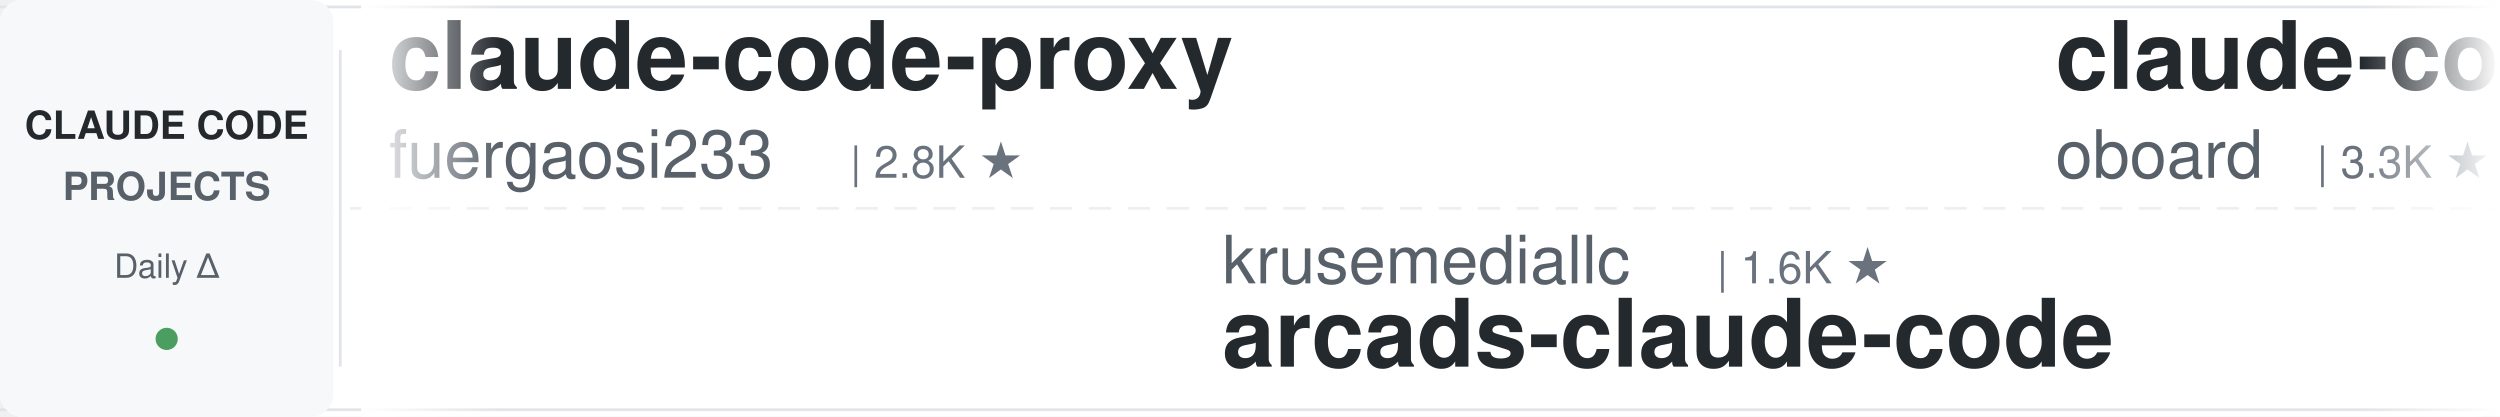
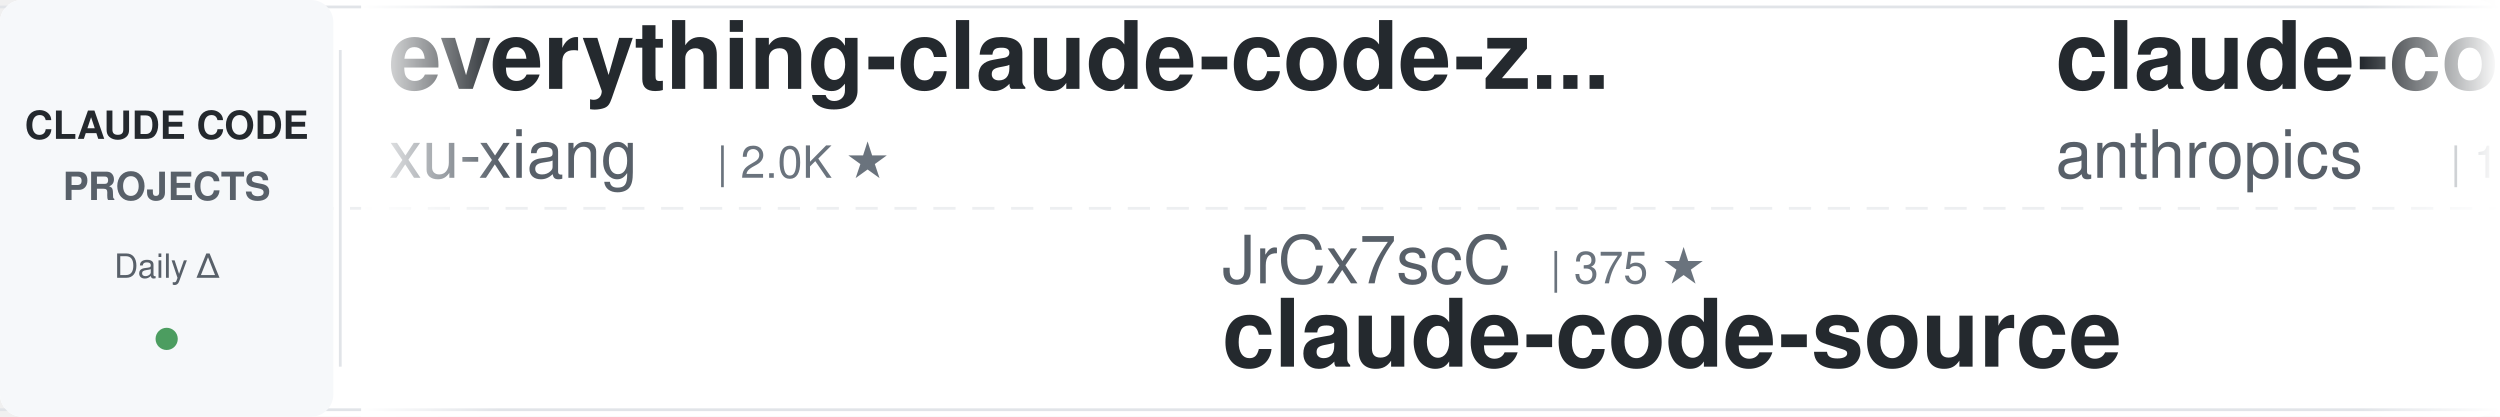
<svg xmlns="http://www.w3.org/2000/svg" width="900" height="150">
  <defs>
    <linearGradient id="leftFade" x1="0%" y1="0%" x2="100%" y2="0%">
      <stop offset="0%" style="stop-color:#ffffff;stop-opacity:1" />
      <stop offset="100%" style="stop-color:#ffffff;stop-opacity:0" />
    </linearGradient>
    <linearGradient id="rightFade" x1="0%" y1="0%" x2="100%" y2="0%">
      <stop offset="0%" style="stop-color:#ffffff;stop-opacity:0" />
      <stop offset="100%" style="stop-color:#ffffff;stop-opacity:1" />
    </linearGradient>
  </defs>
  <rect width="900" height="150" fill="#ffffff" rx="8" />
  <rect x="0" y="2" width="900" height="1" fill="#e1e4e8" />
  <rect x="0" y="147" width="900" height="1" fill="#e1e4e8" />
  <line x1="0" y1="75" x2="900" y2="75" stroke="#e1e4e8" stroke-width="1" stroke-dasharray="8 6" opacity="0.6" />
  <rect x="0" y="0" width="120" height="150" fill="#f6f8fa" rx="8" />
  <text x="60" y="50" font-family="-apple-system, BlinkMacSystemFont, 'Segoe UI', Helvetica, Arial, sans-serif" font-size="14" font-weight="600" fill="#24292e" text-anchor="middle">CLAUDE CODE</text>
  <text x="60" y="72" font-family="-apple-system, BlinkMacSystemFont, 'Segoe UI', Helvetica, Arial, sans-serif" font-size="14" font-weight="600" fill="#586069" text-anchor="middle">PROJECTS</text>
  <text x="60" y="100" font-family="-apple-system, BlinkMacSystemFont, 'Segoe UI', Helvetica, Arial, sans-serif" font-size="12" font-weight="500" fill="#586069" text-anchor="middle">Daily Δ</text>
  <circle cx="60" cy="122" r="4" fill="#22863a" opacity="0.8" />
  <rect x="122" y="18" width="1" height="114" fill="#e1e4e8" />
  <clipPath id="tickerClip">
    <rect x="130" y="0" width="770" height="150" />
  </clipPath>
  <g clip-path="url(#tickerClip)">
    <g id="tickerItems">
      <animateTransform attributeName="transform" attributeType="XML" type="translate" from="0 0" to="-3000 0" dur="54s" repeatCount="indefinite" />
      <g transform="translate(0, 0)">
-         <text x="140" y="32" font-family="-apple-system, BlinkMacSystemFont, 'Segoe UI', Helvetica, Arial, sans-serif" font-size="34" font-weight="600" fill="#24292e">claude-code-proxy</text>
-         <text x="140" y="64" font-family="-apple-system, BlinkMacSystemFont, 'Segoe UI', Helvetica, Arial, sans-serif" font-size="24" font-weight="400" fill="#586069">fuergaosi233</text>
-         <text x="306" y="64" font-family="-apple-system, BlinkMacSystemFont, 'Segoe UI', Helvetica, Arial, sans-serif" font-size="16" font-weight="500" fill="#6a737d">| 2.8K ★</text>
+         <text x="140" y="32" font-family="-apple-system, BlinkMacSystemFont, 'Segoe UI', Helvetica, Arial, sans-serif" font-size="34" font-weight="600" fill="#24292e">everything-claude-code-z...</text>
+         <text x="140" y="64" font-family="-apple-system, BlinkMacSystemFont, 'Segoe UI', Helvetica, Arial, sans-serif" font-size="24" font-weight="400" fill="#586069">xu-xiang</text>
+         <text x="258" y="64" font-family="-apple-system, BlinkMacSystemFont, 'Segoe UI', Helvetica, Arial, sans-serif" font-size="16" font-weight="500" fill="#6a737d">| 2.0K ★</text>
      </g>
      <g transform="translate(300, 0)">
-         <text x="140" y="102" font-family="-apple-system, BlinkMacSystemFont, 'Segoe UI', Helvetica, Arial, sans-serif" font-size="24" font-weight="400" fill="#586069">krusemediallc</text>
-         <text x="318" y="102" font-family="-apple-system, BlinkMacSystemFont, 'Segoe UI', Helvetica, Arial, sans-serif" font-size="16" font-weight="500" fill="#6a737d">| 1.6K ★</text>
-         <text x="140" y="132" font-family="-apple-system, BlinkMacSystemFont, 'Segoe UI', Helvetica, Arial, sans-serif" font-size="34" font-weight="600" fill="#24292e">arcads-claude-code</text>
+         <text x="140" y="102" font-family="-apple-system, BlinkMacSystemFont, 'Segoe UI', Helvetica, Arial, sans-serif" font-size="24" font-weight="400" fill="#586069">JrCx7scC</text>
+         <text x="258" y="102" font-family="-apple-system, BlinkMacSystemFont, 'Segoe UI', Helvetica, Arial, sans-serif" font-size="16" font-weight="500" fill="#6a737d">| 375 ★</text>
+         <text x="140" y="132" font-family="-apple-system, BlinkMacSystemFont, 'Segoe UI', Helvetica, Arial, sans-serif" font-size="34" font-weight="600" fill="#24292e">claude-code-source</text>
      </g>
      <g transform="translate(600, 0)">
-         <text x="140" y="32" font-family="-apple-system, BlinkMacSystemFont, 'Segoe UI', Helvetica, Arial, sans-serif" font-size="34" font-weight="600" fill="#24292e">claude-code-rev</text>
-         <text x="140" y="64" font-family="-apple-system, BlinkMacSystemFont, 'Segoe UI', Helvetica, Arial, sans-serif" font-size="24" font-weight="400" fill="#586069">oboard</text>
-         <text x="234" y="64" font-family="-apple-system, BlinkMacSystemFont, 'Segoe UI', Helvetica, Arial, sans-serif" font-size="16" font-weight="500" fill="#6a737d">| 3.3K ★</text>
+         <text x="140" y="32" font-family="-apple-system, BlinkMacSystemFont, 'Segoe UI', Helvetica, Arial, sans-serif" font-size="34" font-weight="600" fill="#24292e">claude-code-base-action</text>
+         <text x="140" y="64" font-family="-apple-system, BlinkMacSystemFont, 'Segoe UI', Helvetica, Arial, sans-serif" font-size="24" font-weight="400" fill="#586069">anthropics</text>
+         <text x="282" y="64" font-family="-apple-system, BlinkMacSystemFont, 'Segoe UI', Helvetica, Arial, sans-serif" font-size="16" font-weight="500" fill="#6a737d">| 1.0K ★</text>
      </g>
      <g transform="translate(900, 0)">
-         <text x="140" y="102" font-family="-apple-system, BlinkMacSystemFont, 'Segoe UI', Helvetica, Arial, sans-serif" font-size="24" font-weight="400" fill="#586069">disler</text>
-         <text x="234" y="102" font-family="-apple-system, BlinkMacSystemFont, 'Segoe UI', Helvetica, Arial, sans-serif" font-size="16" font-weight="500" fill="#6a737d">| 4.0K ★</text>
-         <text x="140" y="132" font-family="-apple-system, BlinkMacSystemFont, 'Segoe UI', Helvetica, Arial, sans-serif" font-size="34" font-weight="600" fill="#24292e">claude-code-hooks-master...</text>
+         <text x="140" y="102" font-family="-apple-system, BlinkMacSystemFont, 'Segoe UI', Helvetica, Arial, sans-serif" font-size="24" font-weight="400" fill="#586069">Piebald-AI</text>
+         <text x="282" y="102" font-family="-apple-system, BlinkMacSystemFont, 'Segoe UI', Helvetica, Arial, sans-serif" font-size="16" font-weight="500" fill="#6a737d">| 13.0K ★</text>
+         <text x="140" y="132" font-family="-apple-system, BlinkMacSystemFont, 'Segoe UI', Helvetica, Arial, sans-serif" font-size="34" font-weight="600" fill="#24292e">claude-code-system-promp...</text>
      </g>
      <g transform="translate(1200, 0)">
-         <text x="140" y="32" font-family="-apple-system, BlinkMacSystemFont, 'Segoe UI', Helvetica, Arial, sans-serif" font-size="34" font-weight="600" fill="#24292e">claude-code-engineering</text>
-         <text x="140" y="64" font-family="-apple-system, BlinkMacSystemFont, 'Segoe UI', Helvetica, Arial, sans-serif" font-size="24" font-weight="400" fill="#586069">huangjia2019</text>
-         <text x="306" y="64" font-family="-apple-system, BlinkMacSystemFont, 'Segoe UI', Helvetica, Arial, sans-serif" font-size="16" font-weight="500" fill="#6a737d">| 1.1K ★</text>
+         <text x="140" y="32" font-family="-apple-system, BlinkMacSystemFont, 'Segoe UI', Helvetica, Arial, sans-serif" font-size="34" font-weight="600" fill="#24292e">awesome-claude-code-tool...</text>
+         <text x="140" y="64" font-family="-apple-system, BlinkMacSystemFont, 'Segoe UI', Helvetica, Arial, sans-serif" font-size="24" font-weight="400" fill="#586069">rohitg00</text>
+         <text x="258" y="64" font-family="-apple-system, BlinkMacSystemFont, 'Segoe UI', Helvetica, Arial, sans-serif" font-size="16" font-weight="500" fill="#6a737d">| 2.8K ★</text>
      </g>
      <g transform="translate(1500, 0)">
-         <text x="140" y="102" font-family="-apple-system, BlinkMacSystemFont, 'Segoe UI', Helvetica, Arial, sans-serif" font-size="24" font-weight="400" fill="#586069">edmund-io</text>
-         <text x="270" y="102" font-family="-apple-system, BlinkMacSystemFont, 'Segoe UI', Helvetica, Arial, sans-serif" font-size="16" font-weight="500" fill="#6a737d">| 1.5K ★</text>
-         <text x="140" y="132" font-family="-apple-system, BlinkMacSystemFont, 'Segoe UI', Helvetica, Arial, sans-serif" font-size="34" font-weight="600" fill="#24292e">edmunds-claude-code</text>
+         <text x="140" y="102" font-family="-apple-system, BlinkMacSystemFont, 'Segoe UI', Helvetica, Arial, sans-serif" font-size="24" font-weight="400" fill="#586069">Donchitos</text>
+         <text x="270" y="102" font-family="-apple-system, BlinkMacSystemFont, 'Segoe UI', Helvetica, Arial, sans-serif" font-size="16" font-weight="500" fill="#6a737d">| 27.8K ★</text>
+         <text x="140" y="132" font-family="-apple-system, BlinkMacSystemFont, 'Segoe UI', Helvetica, Arial, sans-serif" font-size="34" font-weight="600" fill="#24292e">Claude-Code-Game-Studios</text>
      </g>
      <g transform="translate(1800, 0)">
-         <text x="140" y="32" font-family="-apple-system, BlinkMacSystemFont, 'Segoe UI', Helvetica, Arial, sans-serif" font-size="34" font-weight="600" fill="#24292e">claude_codex_bridge</text>
-         <text x="140" y="64" font-family="-apple-system, BlinkMacSystemFont, 'Segoe UI', Helvetica, Arial, sans-serif" font-size="24" font-weight="400" fill="#586069">SeemSeam</text>
-         <text x="258" y="64" font-family="-apple-system, BlinkMacSystemFont, 'Segoe UI', Helvetica, Arial, sans-serif" font-size="16" font-weight="500" fill="#6a737d">| 3.6K ★</text>
+         <text x="140" y="32" font-family="-apple-system, BlinkMacSystemFont, 'Segoe UI', Helvetica, Arial, sans-serif" font-size="34" font-weight="600" fill="#24292e">claude-code-infrastructu...</text>
+         <text x="140" y="64" font-family="-apple-system, BlinkMacSystemFont, 'Segoe UI', Helvetica, Arial, sans-serif" font-size="24" font-weight="400" fill="#586069">diet103</text>
+         <text x="246" y="64" font-family="-apple-system, BlinkMacSystemFont, 'Segoe UI', Helvetica, Arial, sans-serif" font-size="16" font-weight="500" fill="#6a737d">| 10.0K ★</text>
      </g>
      <g transform="translate(2100, 0)">
-         <text x="140" y="102" font-family="-apple-system, BlinkMacSystemFont, 'Segoe UI', Helvetica, Arial, sans-serif" font-size="24" font-weight="400" fill="#586069">WorldFlowAI</text>
-         <text x="294" y="102" font-family="-apple-system, BlinkMacSystemFont, 'Segoe UI', Helvetica, Arial, sans-serif" font-size="16" font-weight="500" fill="#6a737d">| 5.5K ★</text>
-         <text x="140" y="132" font-family="-apple-system, BlinkMacSystemFont, 'Segoe UI', Helvetica, Arial, sans-serif" font-size="34" font-weight="600" fill="#24292e">everything-claude-code</text>
+         <text x="140" y="102" font-family="-apple-system, BlinkMacSystemFont, 'Segoe UI', Helvetica, Arial, sans-serif" font-size="24" font-weight="400" fill="#586069">alejandrobalderas</text>
+         <text x="366" y="102" font-family="-apple-system, BlinkMacSystemFont, 'Segoe UI', Helvetica, Arial, sans-serif" font-size="16" font-weight="500" fill="#6a737d">| 3.0K ★</text>
+         <text x="140" y="132" font-family="-apple-system, BlinkMacSystemFont, 'Segoe UI', Helvetica, Arial, sans-serif" font-size="34" font-weight="600" fill="#24292e">claude-code-from-source</text>
      </g>
      <g transform="translate(2400, 0)">
-         <text x="140" y="32" font-family="-apple-system, BlinkMacSystemFont, 'Segoe UI', Helvetica, Arial, sans-serif" font-size="34" font-weight="600" fill="#24292e">my-claude-code-setup</text>
-         <text x="140" y="64" font-family="-apple-system, BlinkMacSystemFont, 'Segoe UI', Helvetica, Arial, sans-serif" font-size="24" font-weight="400" fill="#586069">centminmod</text>
-         <text x="282" y="64" font-family="-apple-system, BlinkMacSystemFont, 'Segoe UI', Helvetica, Arial, sans-serif" font-size="16" font-weight="500" fill="#6a737d">| 2.7K ★</text>
+         <text x="140" y="32" font-family="-apple-system, BlinkMacSystemFont, 'Segoe UI', Helvetica, Arial, sans-serif" font-size="34" font-weight="600" fill="#24292e">claude-code-workflows</text>
+         <text x="140" y="64" font-family="-apple-system, BlinkMacSystemFont, 'Segoe UI', Helvetica, Arial, sans-serif" font-size="24" font-weight="400" fill="#586069">OneRedOak</text>
+         <text x="270" y="64" font-family="-apple-system, BlinkMacSystemFont, 'Segoe UI', Helvetica, Arial, sans-serif" font-size="16" font-weight="500" fill="#6a737d">| 3.9K ★</text>
      </g>
      <g transform="translate(2700, 0)">
-         <text x="140" y="102" font-family="-apple-system, BlinkMacSystemFont, 'Segoe UI', Helvetica, Arial, sans-serif" font-size="24" font-weight="400" fill="#586069">anthropics</text>
-         <text x="282" y="102" font-family="-apple-system, BlinkMacSystemFont, 'Segoe UI', Helvetica, Arial, sans-serif" font-size="16" font-weight="500" fill="#6a737d">| 6.6K ★</text>
-         <text x="140" y="132" font-family="-apple-system, BlinkMacSystemFont, 'Segoe UI', Helvetica, Arial, sans-serif" font-size="34" font-weight="600" fill="#24292e">claude-code-security-rev...</text>
+         <text x="140" y="102" font-family="-apple-system, BlinkMacSystemFont, 'Segoe UI', Helvetica, Arial, sans-serif" font-size="24" font-weight="400" fill="#586069">Cranot</text>
+         <text x="234" y="102" font-family="-apple-system, BlinkMacSystemFont, 'Segoe UI', Helvetica, Arial, sans-serif" font-size="16" font-weight="500" fill="#6a737d">| 2.9K ★</text>
+         <text x="140" y="132" font-family="-apple-system, BlinkMacSystemFont, 'Segoe UI', Helvetica, Arial, sans-serif" font-size="34" font-weight="600" fill="#24292e">claude-code-guide</text>
      </g>
      <g transform="translate(3000, 0)">
-         <text x="140" y="32" font-family="-apple-system, BlinkMacSystemFont, 'Segoe UI', Helvetica, Arial, sans-serif" font-size="34" font-weight="600" fill="#24292e">claude-code-proxy</text>
-         <text x="140" y="64" font-family="-apple-system, BlinkMacSystemFont, 'Segoe UI', Helvetica, Arial, sans-serif" font-size="24" font-weight="400" fill="#586069">fuergaosi233</text>
-         <text x="306" y="64" font-family="-apple-system, BlinkMacSystemFont, 'Segoe UI', Helvetica, Arial, sans-serif" font-size="16" font-weight="500" fill="#6a737d">| 2.8K ★</text>
+         <text x="140" y="32" font-family="-apple-system, BlinkMacSystemFont, 'Segoe UI', Helvetica, Arial, sans-serif" font-size="34" font-weight="600" fill="#24292e">everything-claude-code-z...</text>
+         <text x="140" y="64" font-family="-apple-system, BlinkMacSystemFont, 'Segoe UI', Helvetica, Arial, sans-serif" font-size="24" font-weight="400" fill="#586069">xu-xiang</text>
+         <text x="258" y="64" font-family="-apple-system, BlinkMacSystemFont, 'Segoe UI', Helvetica, Arial, sans-serif" font-size="16" font-weight="500" fill="#6a737d">| 2.0K ★</text>
      </g>
      <g transform="translate(3300, 0)">
-         <text x="140" y="102" font-family="-apple-system, BlinkMacSystemFont, 'Segoe UI', Helvetica, Arial, sans-serif" font-size="24" font-weight="400" fill="#586069">krusemediallc</text>
-         <text x="318" y="102" font-family="-apple-system, BlinkMacSystemFont, 'Segoe UI', Helvetica, Arial, sans-serif" font-size="16" font-weight="500" fill="#6a737d">| 1.6K ★</text>
-         <text x="140" y="132" font-family="-apple-system, BlinkMacSystemFont, 'Segoe UI', Helvetica, Arial, sans-serif" font-size="34" font-weight="600" fill="#24292e">arcads-claude-code</text>
+         <text x="140" y="102" font-family="-apple-system, BlinkMacSystemFont, 'Segoe UI', Helvetica, Arial, sans-serif" font-size="24" font-weight="400" fill="#586069">JrCx7scC</text>
+         <text x="258" y="102" font-family="-apple-system, BlinkMacSystemFont, 'Segoe UI', Helvetica, Arial, sans-serif" font-size="16" font-weight="500" fill="#6a737d">| 375 ★</text>
+         <text x="140" y="132" font-family="-apple-system, BlinkMacSystemFont, 'Segoe UI', Helvetica, Arial, sans-serif" font-size="34" font-weight="600" fill="#24292e">claude-code-source</text>
      </g>
      <g transform="translate(3600, 0)">
-         <text x="140" y="32" font-family="-apple-system, BlinkMacSystemFont, 'Segoe UI', Helvetica, Arial, sans-serif" font-size="34" font-weight="600" fill="#24292e">claude-code-rev</text>
-         <text x="140" y="64" font-family="-apple-system, BlinkMacSystemFont, 'Segoe UI', Helvetica, Arial, sans-serif" font-size="24" font-weight="400" fill="#586069">oboard</text>
-         <text x="234" y="64" font-family="-apple-system, BlinkMacSystemFont, 'Segoe UI', Helvetica, Arial, sans-serif" font-size="16" font-weight="500" fill="#6a737d">| 3.3K ★</text>
+         <text x="140" y="32" font-family="-apple-system, BlinkMacSystemFont, 'Segoe UI', Helvetica, Arial, sans-serif" font-size="34" font-weight="600" fill="#24292e">claude-code-base-action</text>
+         <text x="140" y="64" font-family="-apple-system, BlinkMacSystemFont, 'Segoe UI', Helvetica, Arial, sans-serif" font-size="24" font-weight="400" fill="#586069">anthropics</text>
+         <text x="282" y="64" font-family="-apple-system, BlinkMacSystemFont, 'Segoe UI', Helvetica, Arial, sans-serif" font-size="16" font-weight="500" fill="#6a737d">| 1.0K ★</text>
      </g>
      <g transform="translate(3900, 0)">
-         <text x="140" y="102" font-family="-apple-system, BlinkMacSystemFont, 'Segoe UI', Helvetica, Arial, sans-serif" font-size="24" font-weight="400" fill="#586069">disler</text>
-         <text x="234" y="102" font-family="-apple-system, BlinkMacSystemFont, 'Segoe UI', Helvetica, Arial, sans-serif" font-size="16" font-weight="500" fill="#6a737d">| 4.0K ★</text>
-         <text x="140" y="132" font-family="-apple-system, BlinkMacSystemFont, 'Segoe UI', Helvetica, Arial, sans-serif" font-size="34" font-weight="600" fill="#24292e">claude-code-hooks-master...</text>
+         <text x="140" y="102" font-family="-apple-system, BlinkMacSystemFont, 'Segoe UI', Helvetica, Arial, sans-serif" font-size="24" font-weight="400" fill="#586069">Piebald-AI</text>
+         <text x="282" y="102" font-family="-apple-system, BlinkMacSystemFont, 'Segoe UI', Helvetica, Arial, sans-serif" font-size="16" font-weight="500" fill="#6a737d">| 13.0K ★</text>
+         <text x="140" y="132" font-family="-apple-system, BlinkMacSystemFont, 'Segoe UI', Helvetica, Arial, sans-serif" font-size="34" font-weight="600" fill="#24292e">claude-code-system-promp...</text>
      </g>
    </g>
  </g>
  <rect x="130" y="0" width="50" height="150" fill="url(#leftFade)" />
  <rect x="850" y="0" width="50" height="150" fill="url(#rightFade)" />
</svg>
